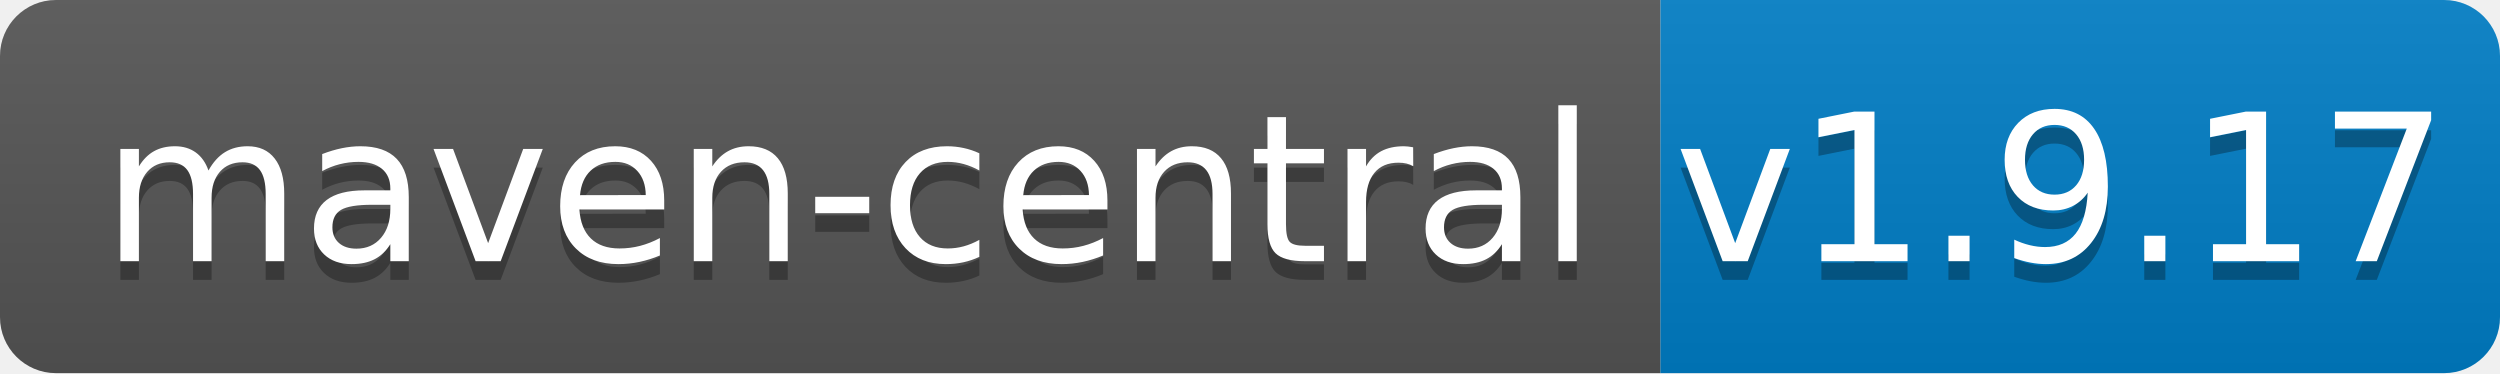
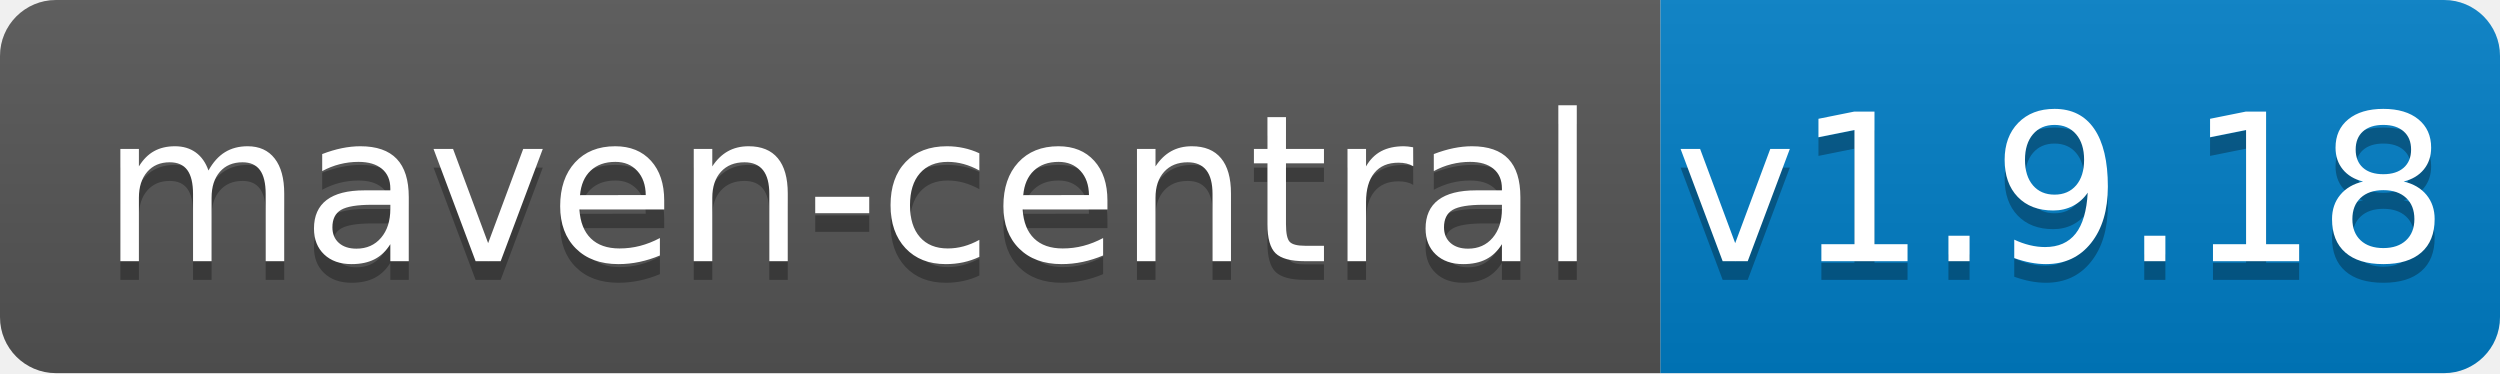
<svg xmlns="http://www.w3.org/2000/svg" width="134" height="20">
  <linearGradient id="b" x2="0" y2="100%">
    <stop offset="0" stop-color="#bbb" stop-opacity=".1" />
    <stop offset="1" stop-opacity=".1" />
  </linearGradient>
  <clipPath id="a">
    <rect width="134" height="20" rx="3" fill="#fff" />
  </clipPath>
  <g clip-path="url(#a)">
    <path fill="#555" d="M0 0h89v20H0z" />
    <path fill="#007ec6" d="M89 0h45v20H89z" />
    <path fill="url(#b)" d="M0 0h134v20H0z" />
  </g>
  <g fill="#fff" text-anchor="middle" font-family="DejaVu Sans,Verdana,Geneva,sans-serif" font-size="110">
    <text x="455" y="150" fill="#010101" fill-opacity=".3" transform="scale(.1)" textLength="790">maven-central</text>
    <text x="455" y="140" transform="scale(.1)" textLength="790">maven-central</text>
-     <text x="1105" y="150" fill="#010101" fill-opacity=".3" transform="scale(.1)" textLength="350">v1.9.17</text>
-     <text x="1105" y="140" transform="scale(.1)" textLength="350">v1.9.17</text>
+     <text x="1105" y="150" fill="#010101" fill-opacity=".3" transform="scale(.1)" textLength="350">v1.9.18</text>
+     <text x="1105" y="140" transform="scale(.1)" textLength="350">v1.9.18</text>
  </g>
</svg>
